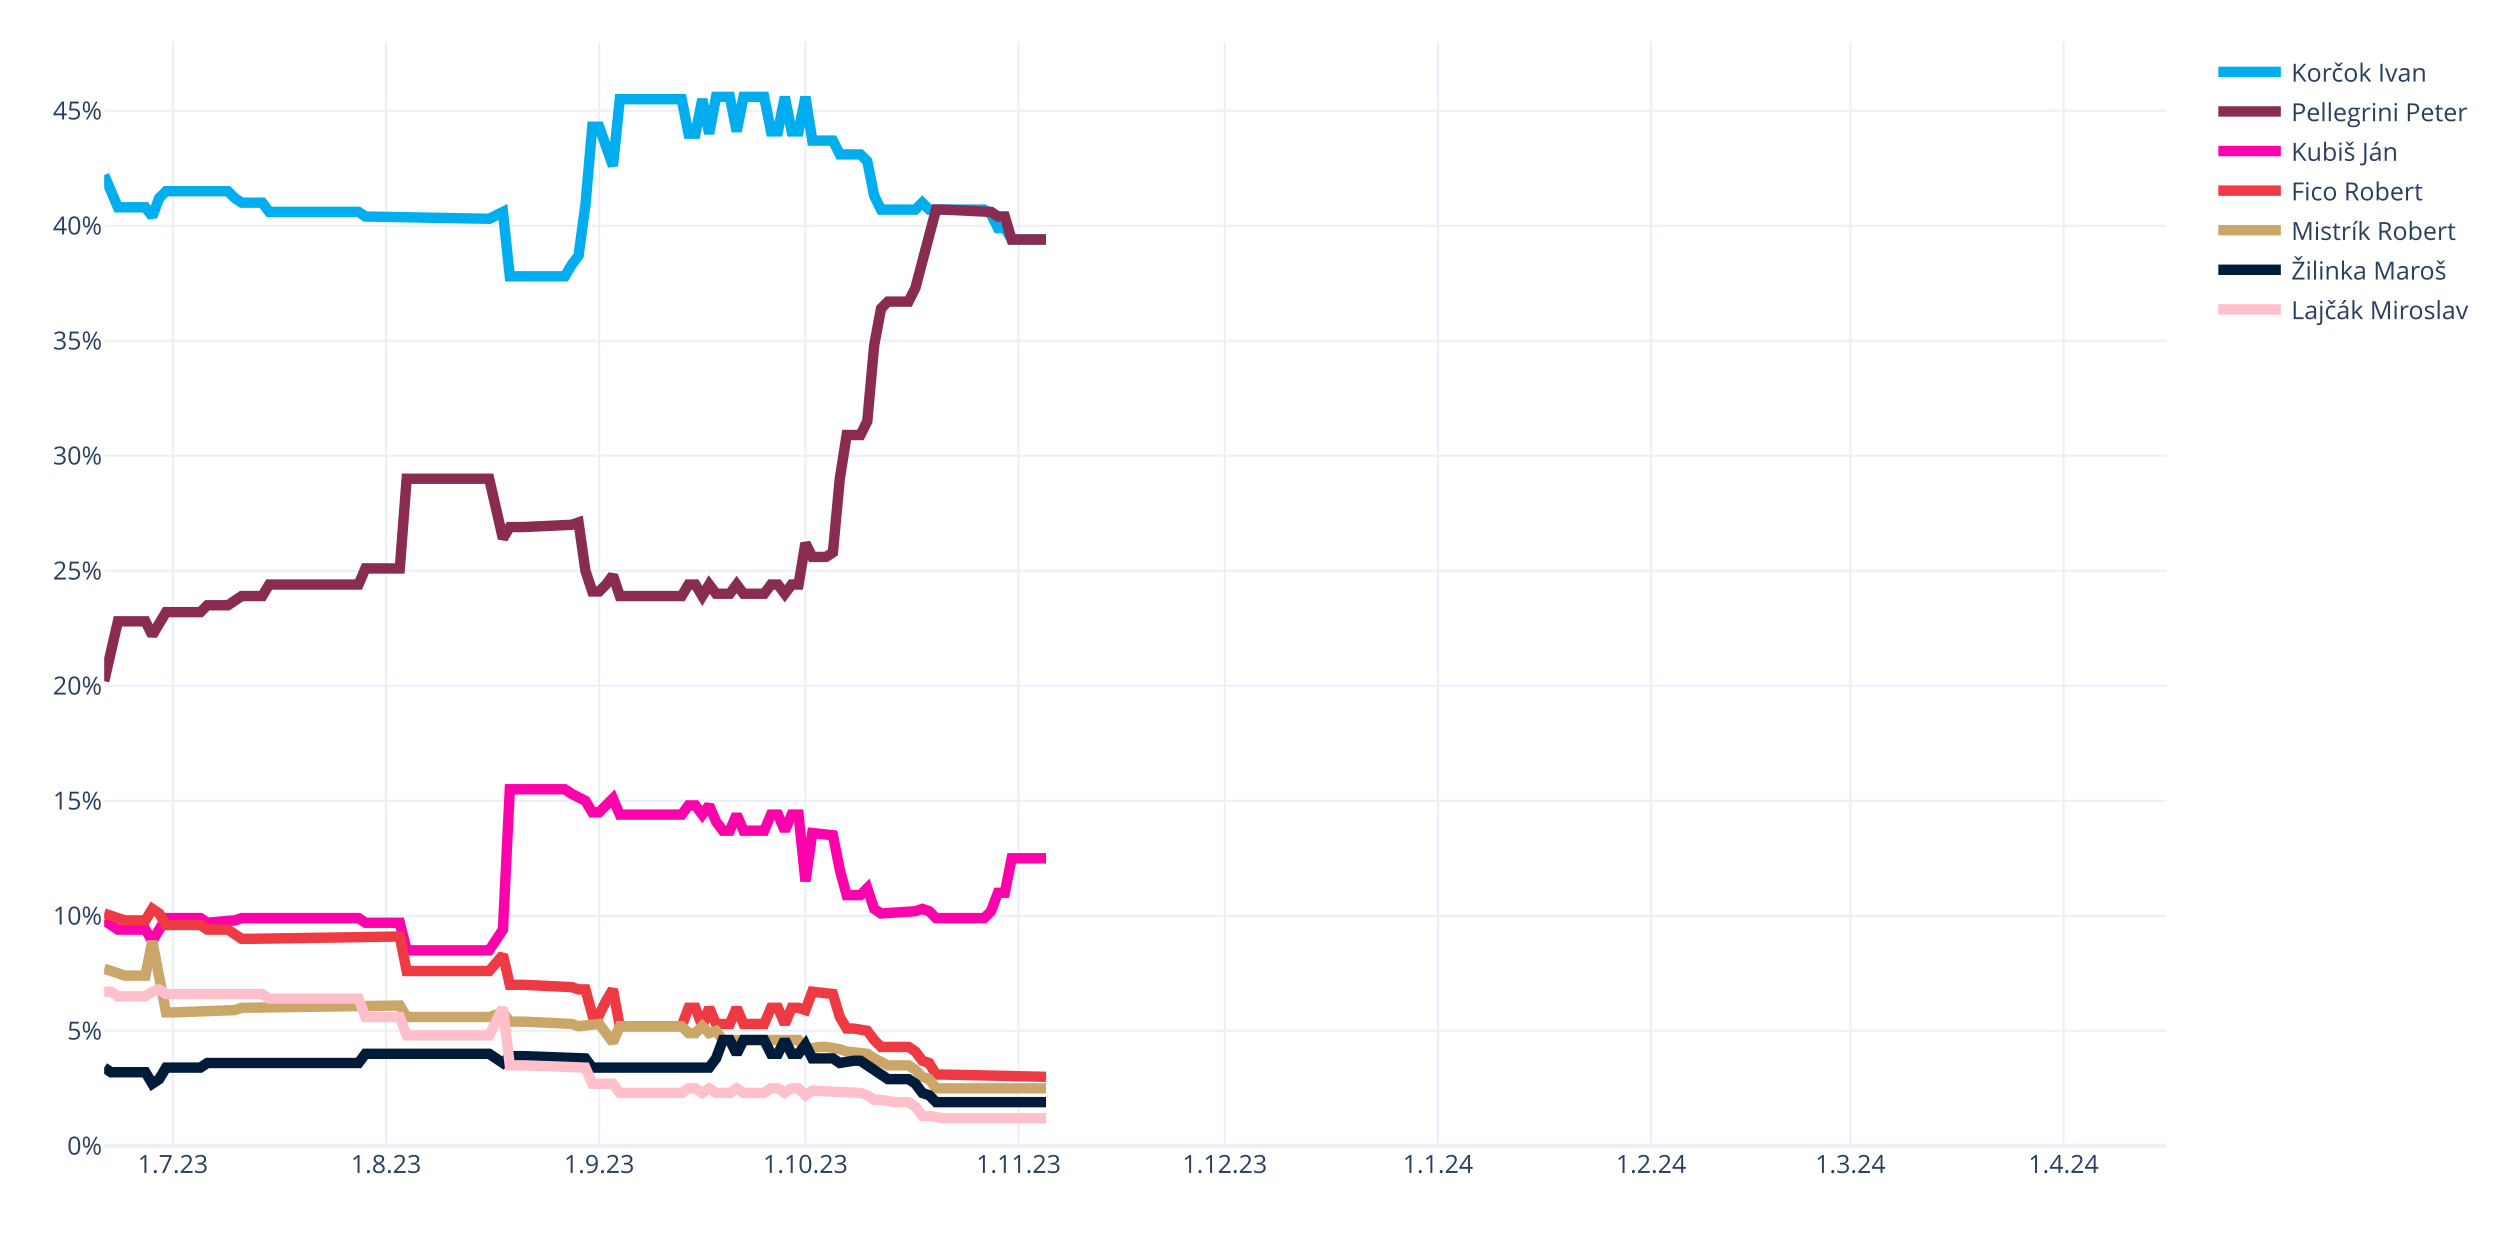
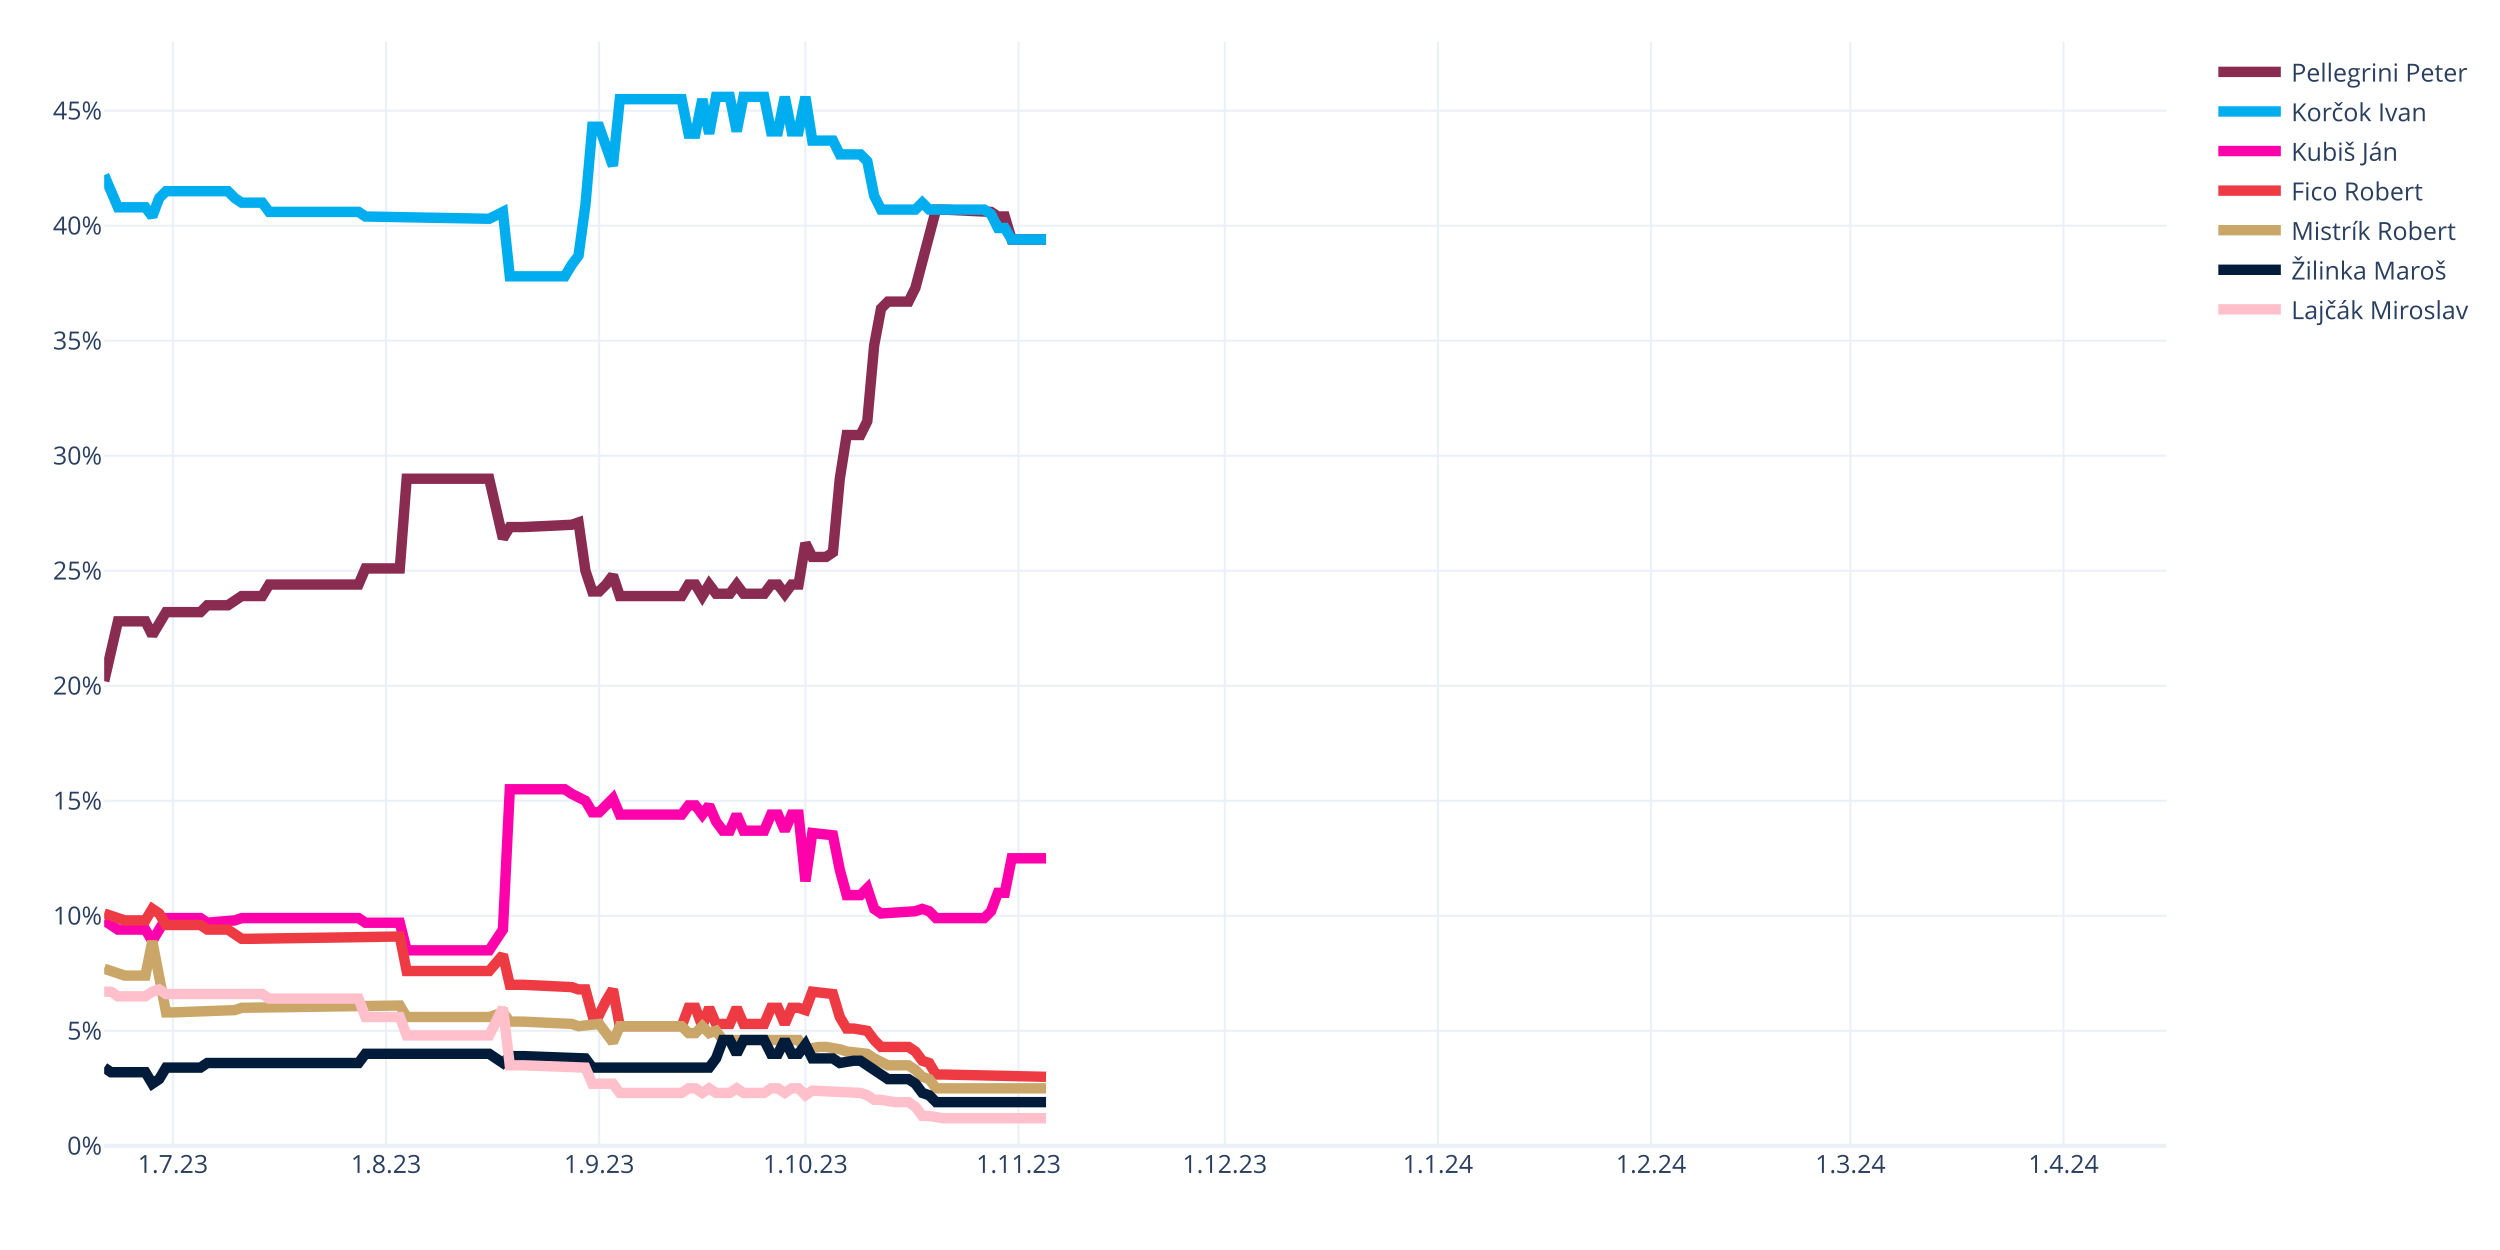
<svg xmlns="http://www.w3.org/2000/svg" class="main-svg" width="1200" height="600" style="" viewBox="0 0 1200 600">
  <rect x="0" y="0" width="1200" height="600" style="fill: rgb(255, 255, 255); fill-opacity: 1;" />
-   <defs id="defs-b21abe">
+   <defs id="defs-5a197e">
    <g class="clips">
-       <clipPath id="clipb21abexyplot" class="plotclip">
+       <clipPath id="clip5a197exyplot" class="plotclip">
        <rect width="990" height="530" />
      </clipPath>
-       <clipPath class="axesclip" id="clipb21abex">
+       <clipPath class="axesclip" id="clip5a197ex">
        <rect x="50" y="0" width="990" height="600" />
      </clipPath>
-       <clipPath class="axesclip" id="clipb21abey">
+       <clipPath class="axesclip" id="clip5a197ey">
        <rect x="0" y="20" width="1200" height="530" />
      </clipPath>
-       <clipPath class="axesclip" id="clipb21abexy">
+       <clipPath class="axesclip" id="clip5a197exy">
        <rect x="50" y="20" width="990" height="530" />
      </clipPath>
    </g>
    <g class="gradients" />
    <g class="patterns" />
  </defs>
  <g class="bglayer" />
  <g class="layer-below">
    <g class="imagelayer" />
    <g class="shapelayer" />
  </g>
  <g class="cartesianlayer">
    <g class="subplot xy">
      <g class="layer-subplot">
        <g class="shapelayer" />
        <g class="imagelayer" />
      </g>
      <g class="minor-gridlayer">
        <g class="x" />
        <g class="y" />
      </g>
      <g class="gridlayer">
        <g class="x">
          <path class="xgrid crisp" transform="translate(83,0)" d="M0,20v530" style="stroke: rgb(235, 240, 248); stroke-opacity: 1; stroke-width: 1px;" />
          <path class="xgrid crisp" transform="translate(185.3,0)" d="M0,20v530" style="stroke: rgb(235, 240, 248); stroke-opacity: 1; stroke-width: 1px;" />
          <path class="xgrid crisp" transform="translate(287.6,0)" d="M0,20v530" style="stroke: rgb(235, 240, 248); stroke-opacity: 1; stroke-width: 1px;" />
          <path class="xgrid crisp" transform="translate(386.6,0)" d="M0,20v530" style="stroke: rgb(235, 240, 248); stroke-opacity: 1; stroke-width: 1px;" />
          <path class="xgrid crisp" transform="translate(488.9,0)" d="M0,20v530" style="stroke: rgb(235, 240, 248); stroke-opacity: 1; stroke-width: 1px;" />
          <path class="xgrid crisp" transform="translate(587.9,0)" d="M0,20v530" style="stroke: rgb(235, 240, 248); stroke-opacity: 1; stroke-width: 1px;" />
          <path class="xgrid crisp" transform="translate(690.2,0)" d="M0,20v530" style="stroke: rgb(235, 240, 248); stroke-opacity: 1; stroke-width: 1px;" />
          <path class="xgrid crisp" transform="translate(792.5,0)" d="M0,20v530" style="stroke: rgb(235, 240, 248); stroke-opacity: 1; stroke-width: 1px;" />
          <path class="xgrid crisp" transform="translate(888.2,0)" d="M0,20v530" style="stroke: rgb(235, 240, 248); stroke-opacity: 1; stroke-width: 1px;" />
          <path class="xgrid crisp" transform="translate(990.5,0)" d="M0,20v530" style="stroke: rgb(235, 240, 248); stroke-opacity: 1; stroke-width: 1px;" />
        </g>
        <g class="y">
          <path class="ygrid crisp" transform="translate(0,494.79)" d="M50,0h990" style="stroke: rgb(235, 240, 248); stroke-opacity: 1; stroke-width: 1px;" />
          <path class="ygrid crisp" transform="translate(0,439.58)" d="M50,0h990" style="stroke: rgb(235, 240, 248); stroke-opacity: 1; stroke-width: 1px;" />
          <path class="ygrid crisp" transform="translate(0,384.38)" d="M50,0h990" style="stroke: rgb(235, 240, 248); stroke-opacity: 1; stroke-width: 1px;" />
          <path class="ygrid crisp" transform="translate(0,329.17)" d="M50,0h990" style="stroke: rgb(235, 240, 248); stroke-opacity: 1; stroke-width: 1px;" />
          <path class="ygrid crisp" transform="translate(0,273.96)" d="M50,0h990" style="stroke: rgb(235, 240, 248); stroke-opacity: 1; stroke-width: 1px;" />
          <path class="ygrid crisp" transform="translate(0,218.75)" d="M50,0h990" style="stroke: rgb(235, 240, 248); stroke-opacity: 1; stroke-width: 1px;" />
          <path class="ygrid crisp" transform="translate(0,163.54)" d="M50,0h990" style="stroke: rgb(235, 240, 248); stroke-opacity: 1; stroke-width: 1px;" />
          <path class="ygrid crisp" transform="translate(0,108.33)" d="M50,0h990" style="stroke: rgb(235, 240, 248); stroke-opacity: 1; stroke-width: 1px;" />
          <path class="ygrid crisp" transform="translate(0,53.13)" d="M50,0h990" style="stroke: rgb(235, 240, 248); stroke-opacity: 1; stroke-width: 1px;" />
        </g>
      </g>
      <g class="zerolinelayer">
        <path class="yzl zl crisp" transform="translate(0,550)" d="M50,0h990" style="stroke: rgb(235, 240, 248); stroke-opacity: 1; stroke-width: 2px;" />
      </g>
      <path class="xlines-below" />
      <path class="ylines-below" />
      <g class="overlines-below" />
      <g class="xaxislayer-below" />
      <g class="yaxislayer-below" />
      <g class="overaxes-below" />
-       <g class="plot" transform="translate(50,20)" clip-path="url(#clipb21abexyplot)">
+       <g class="plot" transform="translate(50,20)" clip-path="url(#clip5a197exyplot)">
        <g class="scatterlayer mlayer">
-           <g class="trace scatter tracea5cbcc" style="stroke-miterlimit: 2; opacity: 1;">
+           <g class="trace scatter trace5d5947" style="stroke-miterlimit: 2; opacity: 1;">
+             <g class="fills" />
+             <g class="errorbars" />
+             <g class="lines">
+               <path class="js-line" d="M0,306.96L6.6,278.25L9.9,278.25L19.8,278.25L23.1,284.88L29.7,273.83L33,273.83L46.2,273.83L49.5,270.52L59.4,270.52L62.7,268.31L66,266.1L69.3,266.1L75.9,266.1L79.2,260.58L122.1,260.58L125.4,252.85L141.9,252.85L145.2,209.79L184.8,209.79L191.4,238.5L194.7,232.98L201.3,232.98L224.4,231.88L227.7,230.77L231,253.96L234.3,263.9L237.6,263.9L240.9,260.58L244.2,256.17L247.5,266.1L277.2,266.1L280.5,260.58L283.8,260.58L287.1,266.1L290.4,260.58L293.7,265L300.3,265L303.6,260.58L306.9,265L310.2,265L316.8,265L320.1,260.58L323.4,260.58L326.7,265L330,260.58L333.3,260.58L336.6,240.71L339.9,247.33L346.5,247.33L349.8,245.13L353.1,209.79L356.4,188.81L363,188.81L366.3,182.19L369.6,145.75L372.9,128.08L376.2,124.77L379.5,124.77L386.1,124.77L389.4,118.15L399.3,80.6L402.6,80.6L425.7,81.71L429,83.92L432.3,83.92L435.6,94.96L452.1,94.96" style="vector-effect: none; fill: none; stroke: rgb(138, 44, 81); stroke-opacity: 1; stroke-width: 5px; opacity: 1;" />
+             </g>
+             <g class="points" />
+             <g class="text" />
+           </g>
+           <g class="trace scatter tracefe5032" style="stroke-miterlimit: 2; opacity: 1;">
            <g class="fills" />
            <g class="errorbars" />
            <g class="lines">
              <path class="js-line" d="M0,64.04L6.6,79.5L9.9,79.5L19.8,79.5L23.1,83.92L26.4,75.08L29.7,71.77L59.4,71.77L62.7,75.08L66,77.29L69.3,77.29L75.9,77.29L79.2,81.71L122.1,81.71L125.4,83.92L184.8,85.02L191.4,81.71L194.7,112.63L201.3,112.63L221.1,112.63L224.4,107.1L227.7,102.69L231,78.4L234.3,40.85L237.6,40.85L244.2,59.63L247.5,27.6L277.2,27.6L280.5,44.17L283.8,44.17L287.1,27.6L290.4,44.17L293.7,26.5L300.3,26.5L303.6,43.06L306.9,26.5L310.2,26.5L316.8,26.5L320.1,43.06L323.4,43.06L326.7,26.5L330,43.06L333.3,43.06L336.6,26.5L339.9,47.48L349.8,47.48L353.1,54.1L363,54.1L366.3,57.42L369.6,73.98L372.9,80.6L389.4,80.6L392.7,77.29L396,80.6L399.3,80.6L422.4,80.6L425.7,82.81L429,89.44L432.3,89.44L435.6,94.96L442.2,94.96L452.1,94.96" style="vector-effect: none; fill: none; stroke: rgb(0, 174, 239); stroke-opacity: 1; stroke-width: 5px; opacity: 1;" />
            </g>
            <g class="points" />
            <g class="text" />
          </g>
-           <g class="trace scatter trace4b6df8" style="stroke-miterlimit: 2; opacity: 1;">
-             <g class="fills" />
-             <g class="errorbars" />
-             <g class="lines">
-               <path class="js-line" d="M0,306.96L6.6,278.25L9.9,278.25L19.8,278.25L23.1,284.88L29.7,273.83L33,273.83L46.2,273.83L49.5,270.52L59.4,270.52L62.7,268.31L66,266.1L69.3,266.1L75.9,266.1L79.2,260.58L122.1,260.58L125.4,252.85L141.9,252.85L145.2,209.79L184.8,209.79L191.4,238.5L194.7,232.98L201.3,232.98L224.4,231.88L227.7,230.77L231,253.96L234.3,263.9L237.6,263.9L240.9,260.58L244.2,256.17L247.5,266.1L277.2,266.1L280.5,260.58L283.8,260.58L287.1,266.1L290.4,260.58L293.7,265L300.3,265L303.6,260.58L306.9,265L310.2,265L316.8,265L320.1,260.58L323.4,260.58L326.7,265L330,260.58L333.3,260.58L336.6,240.71L339.9,247.33L346.5,247.33L349.8,245.13L353.1,209.79L356.4,188.81L363,188.81L366.3,182.19L369.6,145.75L372.9,128.08L376.2,124.77L379.5,124.77L386.1,124.77L389.4,118.15L399.3,80.6L402.6,80.6L425.7,81.71L429,83.92L432.3,83.92L435.6,94.96L452.1,94.96" style="vector-effect: none; fill: none; stroke: rgb(138, 44, 81); stroke-opacity: 1; stroke-width: 5px; opacity: 1;" />
-             </g>
-             <g class="points" />
-             <g class="text" />
-           </g>
-           <g class="trace scatter tracee477bf" style="stroke-miterlimit: 2; opacity: 1;">
+           <g class="trace scatter trace00ded8" style="stroke-miterlimit: 2; opacity: 1;">
            <g class="fills" />
            <g class="errorbars" />
            <g class="lines">
              <path class="js-line" d="M0,421.79L6.6,426.21L9.9,426.21L19.8,426.21L23.1,431.73L29.7,420.69L33,420.69L46.2,420.69L49.5,422.9L62.7,421.79L66,420.69L122.1,420.69L125.4,422.9L141.9,422.9L145.2,436.15L184.8,436.15L191.4,426.21L194.7,358.85L201.3,358.85L221.1,358.85L224.4,361.06L231,364.38L234.3,369.9L237.6,369.9L240.9,366.58L244.2,363.27L247.5,371L277.2,371L280.5,366.58L283.8,366.58L287.1,371L290.4,366.58L293.7,374.31L297,378.73L300.3,378.73L303.6,371L306.9,378.73L316.8,378.73L320.1,371L323.4,371L326.7,378.73L330,371L333.3,371L336.6,403.02L339.9,379.83L349.8,380.94L353.1,397.5L356.4,409.65L359.7,409.65L363,409.65L366.3,406.33L369.6,416.27L372.9,418.48L389.4,417.38L392.7,416.27L396,417.38L399.3,420.69L422.4,420.69L425.7,417.38L429,408.54L432.3,408.54L435.6,391.98L442.2,391.98L452.1,391.98" style="vector-effect: none; fill: none; stroke: rgb(255, 1, 170); stroke-opacity: 1; stroke-width: 5px; opacity: 1;" />
            </g>
            <g class="points" />
            <g class="text" />
          </g>
-           <g class="trace scatter trace065143" style="stroke-miterlimit: 2; opacity: 1;">
+           <g class="trace scatter trace999f1f" style="stroke-miterlimit: 2; opacity: 1;">
            <g class="fills" />
            <g class="errorbars" />
            <g class="lines">
              <path class="js-line" d="M0,418.48L9.9,421.79L13.2,421.79L19.8,421.79L23.1,416.27L26.4,418.48L29.7,424L46.2,424L49.5,426.21L59.4,426.21L62.7,428.42L66,430.63L69.3,430.63L141.9,429.52L145.2,446.08L184.8,446.08L191.4,438.35L194.7,452.71L201.3,452.71L224.4,453.81L227.7,454.92L231,454.92L234.3,467.06L237.6,467.06L240.9,460.44L244.2,454.92L247.5,472.58L277.2,472.58L280.5,463.75L283.8,463.75L287.1,472.58L290.4,463.75L293.7,471.48L300.3,471.48L303.6,463.75L306.9,471.48L310.2,471.48L316.8,471.48L320.1,463.75L323.4,463.75L326.7,471.48L330,463.75L333.3,463.75L336.6,464.85L339.9,456.02L349.8,457.13L353.1,468.17L356.4,473.69L359.7,473.69L366.3,474.79L369.6,479.21L372.9,482.52L376.2,482.52L386.1,482.52L389.4,484.73L392.7,489.15L396,490.25L399.3,495.77L402.6,495.77L452.1,496.88" style="vector-effect: none; fill: none; stroke: rgb(238, 58, 67); stroke-opacity: 1; stroke-width: 5px; opacity: 1;" />
            </g>
            <g class="points" />
            <g class="text" />
          </g>
-           <g class="trace scatter trace1931e4" style="stroke-miterlimit: 2; opacity: 1;">
+           <g class="trace scatter tracea2203d" style="stroke-miterlimit: 2; opacity: 1;">
            <g class="fills" />
            <g class="errorbars" />
            <g class="lines">
              <path class="js-line" d="M0,444.98L9.9,448.29L13.2,448.29L19.8,448.29L23.1,431.73L29.7,465.96L33,465.96L62.7,464.85L66,463.75L141.9,462.65L145.2,468.17L184.8,468.17L191.4,465.96L194.7,470.38L201.3,470.38L224.4,471.48L227.7,472.58L237.6,471.48L240.9,475.9L244.2,480.31L247.5,472.58L277.2,472.58L280.5,475.9L283.8,475.9L287.1,472.58L290.4,475.9L293.7,474.79L297,479.21L300.3,479.21L333.3,479.21L336.6,483.63L343.2,482.52L346.5,482.52L353.1,483.63L356.4,484.73L366.3,485.83L369.6,488.04L376.2,491.35L379.5,491.35L386.1,491.35L389.4,493.56L392.7,496.88L396,497.98L399.3,502.4L402.6,502.4L452.1,502.4" style="vector-effect: none; fill: none; stroke: rgb(202, 166, 105); stroke-opacity: 1; stroke-width: 5px; opacity: 1;" />
            </g>
            <g class="points" />
            <g class="text" />
          </g>
-           <g class="trace scatter tracea6f249" style="stroke-miterlimit: 2; opacity: 1;">
+           <g class="trace scatter traceafe291" style="stroke-miterlimit: 2; opacity: 1;">
            <g class="fills" />
            <g class="errorbars" />
            <g class="lines">
              <path class="js-line" d="M0,492.46L3.3,494.67L6.6,494.67L19.8,494.67L23.1,500.19L26.4,497.98L29.7,492.46L46.2,492.46L49.5,490.25L122.1,490.25L125.4,485.83L184.8,485.83L191.4,490.25L194.7,486.94L201.3,486.94L231,488.04L234.3,492.46L290.4,492.46L293.7,488.04L297,479.21L300.3,479.21L303.6,485.83L306.9,479.21L316.8,479.21L320.1,485.83L323.4,485.83L326.7,479.21L330,485.83L333.3,485.83L336.6,481.42L339.9,488.04L349.8,488.04L353.1,490.25L359.7,489.15L363,489.15L376.2,497.98L379.5,497.98L386.1,497.98L389.4,500.19L392.7,504.6L396,505.71L399.3,509.02L402.6,509.02L452.1,509.02" style="vector-effect: none; fill: none; stroke: rgb(1, 27, 58); stroke-opacity: 1; stroke-width: 5px; opacity: 1;" />
            </g>
            <g class="points" />
            <g class="text" />
          </g>
-           <g class="trace scatter traceb02774" style="stroke-miterlimit: 2; opacity: 1;">
+           <g class="trace scatter trace0b17cd" style="stroke-miterlimit: 2; opacity: 1;">
            <g class="fills" />
            <g class="errorbars" />
            <g class="lines">
              <path class="js-line" d="M0,456.02L3.3,456.02L6.6,458.23L19.8,458.23L23.1,456.02L26.4,454.92L29.7,457.13L75.9,457.13L79.2,459.33L122.1,459.33L125.4,468.17L141.9,468.17L145.2,477L184.8,477L191.4,463.75L194.7,491.35L201.3,491.35L231,492.46L234.3,500.19L244.2,500.19L247.5,504.6L277.2,504.6L280.5,502.4L283.8,502.4L287.1,504.6L290.4,502.4L293.7,504.6L300.3,504.6L303.6,502.4L306.9,504.6L310.2,504.6L316.8,504.6L320.1,502.4L323.4,502.4L326.7,504.6L330,502.4L333.3,502.4L336.6,505.71L339.9,503.5L363,504.6L366.3,505.71L369.6,507.92L372.9,507.92L379.5,509.02L382.8,509.02L386.1,509.02L389.4,511.23L392.7,515.65L396,515.65L402.6,516.75L405.9,516.75L452.1,516.75" style="vector-effect: none; fill: none; stroke: rgb(255, 192, 203); stroke-opacity: 1; stroke-width: 5px; opacity: 1;" />
            </g>
            <g class="points" />
            <g class="text" />
          </g>
        </g>
      </g>
      <g class="overplot" />
      <path class="xlines-above crisp" d="M0,0" style="fill: none;" />
      <path class="ylines-above crisp" d="M0,0" style="fill: none;" />
      <g class="overlines-above" />
      <g class="xaxislayer-above">
        <g class="xtick">
          <text text-anchor="middle" x="0" y="563" transform="translate(83,0)" style="font-family: 'Open Sans', verdana, arial, sans-serif; font-size: 12px; fill: rgb(42, 63, 95); fill-opacity: 1; white-space: pre; opacity: 1;">1.7.23</text>
        </g>
        <g class="xtick">
          <text text-anchor="middle" x="0" y="563" style="font-family: 'Open Sans', verdana, arial, sans-serif; font-size: 12px; fill: rgb(42, 63, 95); fill-opacity: 1; white-space: pre; opacity: 1;" transform="translate(185.3,0)">1.8.23</text>
        </g>
        <g class="xtick">
          <text text-anchor="middle" x="0" y="563" style="font-family: 'Open Sans', verdana, arial, sans-serif; font-size: 12px; fill: rgb(42, 63, 95); fill-opacity: 1; white-space: pre; opacity: 1;" transform="translate(287.6,0)">1.9.23</text>
        </g>
        <g class="xtick">
          <text text-anchor="middle" x="0" y="563" style="font-family: 'Open Sans', verdana, arial, sans-serif; font-size: 12px; fill: rgb(42, 63, 95); fill-opacity: 1; white-space: pre; opacity: 1;" transform="translate(386.6,0)">1.10.23</text>
        </g>
        <g class="xtick">
          <text text-anchor="middle" x="0" y="563" style="font-family: 'Open Sans', verdana, arial, sans-serif; font-size: 12px; fill: rgb(42, 63, 95); fill-opacity: 1; white-space: pre; opacity: 1;" transform="translate(488.9,0)">1.11.23</text>
        </g>
        <g class="xtick">
          <text text-anchor="middle" x="0" y="563" style="font-family: 'Open Sans', verdana, arial, sans-serif; font-size: 12px; fill: rgb(42, 63, 95); fill-opacity: 1; white-space: pre; opacity: 1;" transform="translate(587.9,0)">1.12.23</text>
        </g>
        <g class="xtick">
          <text text-anchor="middle" x="0" y="563" style="font-family: 'Open Sans', verdana, arial, sans-serif; font-size: 12px; fill: rgb(42, 63, 95); fill-opacity: 1; white-space: pre; opacity: 1;" transform="translate(690.2,0)">1.1.24</text>
        </g>
        <g class="xtick">
          <text text-anchor="middle" x="0" y="563" style="font-family: 'Open Sans', verdana, arial, sans-serif; font-size: 12px; fill: rgb(42, 63, 95); fill-opacity: 1; white-space: pre; opacity: 1;" transform="translate(792.5,0)">1.2.24</text>
        </g>
        <g class="xtick">
          <text text-anchor="middle" x="0" y="563" style="font-family: 'Open Sans', verdana, arial, sans-serif; font-size: 12px; fill: rgb(42, 63, 95); fill-opacity: 1; white-space: pre; opacity: 1;" transform="translate(888.2,0)">1.3.24</text>
        </g>
        <g class="xtick">
          <text text-anchor="middle" x="0" y="563" style="font-family: 'Open Sans', verdana, arial, sans-serif; font-size: 12px; fill: rgb(42, 63, 95); fill-opacity: 1; white-space: pre; opacity: 1;" transform="translate(990.5,0)">1.4.24</text>
        </g>
      </g>
      <g class="yaxislayer-above">
        <g class="ytick">
          <text text-anchor="end" x="49" y="4.2" transform="translate(0,550)" style="font-family: 'Open Sans', verdana, arial, sans-serif; font-size: 12px; fill: rgb(42, 63, 95); fill-opacity: 1; white-space: pre; opacity: 1;">0%</text>
        </g>
        <g class="ytick">
          <text text-anchor="end" x="49" y="4.2" style="font-family: 'Open Sans', verdana, arial, sans-serif; font-size: 12px; fill: rgb(42, 63, 95); fill-opacity: 1; white-space: pre; opacity: 1;" transform="translate(0,494.79)">5%</text>
        </g>
        <g class="ytick">
          <text text-anchor="end" x="49" y="4.2" style="font-family: 'Open Sans', verdana, arial, sans-serif; font-size: 12px; fill: rgb(42, 63, 95); fill-opacity: 1; white-space: pre; opacity: 1;" transform="translate(0,439.58)">10%</text>
        </g>
        <g class="ytick">
          <text text-anchor="end" x="49" y="4.2" style="font-family: 'Open Sans', verdana, arial, sans-serif; font-size: 12px; fill: rgb(42, 63, 95); fill-opacity: 1; white-space: pre; opacity: 1;" transform="translate(0,384.38)">15%</text>
        </g>
        <g class="ytick">
          <text text-anchor="end" x="49" y="4.2" style="font-family: 'Open Sans', verdana, arial, sans-serif; font-size: 12px; fill: rgb(42, 63, 95); fill-opacity: 1; white-space: pre; opacity: 1;" transform="translate(0,329.17)">20%</text>
        </g>
        <g class="ytick">
          <text text-anchor="end" x="49" y="4.2" style="font-family: 'Open Sans', verdana, arial, sans-serif; font-size: 12px; fill: rgb(42, 63, 95); fill-opacity: 1; white-space: pre; opacity: 1;" transform="translate(0,273.96)">25%</text>
        </g>
        <g class="ytick">
          <text text-anchor="end" x="49" y="4.2" style="font-family: 'Open Sans', verdana, arial, sans-serif; font-size: 12px; fill: rgb(42, 63, 95); fill-opacity: 1; white-space: pre; opacity: 1;" transform="translate(0,218.75)">30%</text>
        </g>
        <g class="ytick">
          <text text-anchor="end" x="49" y="4.2" style="font-family: 'Open Sans', verdana, arial, sans-serif; font-size: 12px; fill: rgb(42, 63, 95); fill-opacity: 1; white-space: pre; opacity: 1;" transform="translate(0,163.54)">35%</text>
        </g>
        <g class="ytick">
          <text text-anchor="end" x="49" y="4.2" style="font-family: 'Open Sans', verdana, arial, sans-serif; font-size: 12px; fill: rgb(42, 63, 95); fill-opacity: 1; white-space: pre; opacity: 1;" transform="translate(0,108.33)">40%</text>
        </g>
        <g class="ytick">
          <text text-anchor="end" x="49" y="4.2" style="font-family: 'Open Sans', verdana, arial, sans-serif; font-size: 12px; fill: rgb(42, 63, 95); fill-opacity: 1; white-space: pre; opacity: 1;" transform="translate(0,53.13)">45%</text>
        </g>
      </g>
      <g class="overaxes-above" />
    </g>
  </g>
  <g class="polarlayer" />
  <g class="smithlayer" />
  <g class="ternarylayer" />
  <g class="geolayer" />
  <g class="funnelarealayer" />
  <g class="pielayer" />
  <g class="iciclelayer" />
  <g class="treemaplayer" />
  <g class="sunburstlayer" />
  <g class="glimages" />
-   <defs id="topdefs-b21abe">
+   <defs id="topdefs-5a197e">
    <g class="clips" />
-     <clipPath id="legendb21abe">
+     <clipPath id="legend5a197e">
      <rect width="128" height="143" x="0" y="0" />
    </clipPath>
  </defs>
  <g class="layer-above">
    <g class="imagelayer" />
    <g class="shapelayer" />
  </g>
  <g class="infolayer">
    <g class="legend" pointer-events="all" transform="translate(1059.8,20)">
      <rect class="bg" shape-rendering="crispEdges" style="stroke: rgb(68, 68, 68); stroke-opacity: 1; fill: rgb(255, 255, 255); fill-opacity: 1; stroke-width: 0px;" width="128" height="143" x="0" y="0" />
-       <g class="scrollbox" transform="" clip-path="url(#legendb21abe)">
+       <g class="scrollbox" transform="" clip-path="url(#legend5a197e)">
        <g class="groups">
          <g class="traces" transform="translate(0,14.5)" style="opacity: 1;">
+             <text class="legendtext" text-anchor="start" x="40" y="4.68" style="font-family: 'Open Sans', verdana, arial, sans-serif; font-size: 12px; fill: rgb(42, 63, 95); fill-opacity: 1; white-space: pre;">Pellegrini Peter</text>
+             <g class="layers" style="opacity: 1;">
+               <g class="legendfill" />
+               <g class="legendlines">
+                 <path class="js-line" d="M5,0h30" style="fill: none; stroke: rgb(138, 44, 81); stroke-opacity: 1; stroke-width: 5px;" />
+               </g>
+               <g class="legendsymbols">
+                 <g class="legendpoints" />
+               </g>
+             </g>
+             <rect class="legendtoggle" x="0" y="-9.5" width="122.703" height="19" style="fill: rgb(0, 0, 0); fill-opacity: 0;" />
+           </g>
+           <g class="traces" transform="translate(0,33.5)" style="opacity: 1;">
            <text class="legendtext" text-anchor="start" x="40" y="4.68" style="font-family: 'Open Sans', verdana, arial, sans-serif; font-size: 12px; fill: rgb(42, 63, 95); fill-opacity: 1; white-space: pre;">Korčok Ivan</text>
            <g class="layers" style="opacity: 1;">
              <g class="legendfill" />
              <g class="legendlines">
                <path class="js-line" d="M5,0h30" style="fill: none; stroke: rgb(0, 174, 239); stroke-opacity: 1; stroke-width: 5px;" />
-               </g>
-               <g class="legendsymbols">
-                 <g class="legendpoints" />
-               </g>
-             </g>
-             <rect class="legendtoggle" x="0" y="-9.5" width="122.703" height="19" style="fill: rgb(0, 0, 0); fill-opacity: 0;" />
-           </g>
-           <g class="traces" transform="translate(0,33.5)" style="opacity: 1;">
-             <text class="legendtext" text-anchor="start" x="40" y="4.68" style="font-family: 'Open Sans', verdana, arial, sans-serif; font-size: 12px; fill: rgb(42, 63, 95); fill-opacity: 1; white-space: pre;">Pellegrini Peter</text>
-             <g class="layers" style="opacity: 1;">
-               <g class="legendfill" />
-               <g class="legendlines">
-                 <path class="js-line" d="M5,0h30" style="fill: none; stroke: rgb(138, 44, 81); stroke-opacity: 1; stroke-width: 5px;" />
              </g>
              <g class="legendsymbols">
                <g class="legendpoints" />
              </g>
            </g>
            <rect class="legendtoggle" x="0" y="-9.5" width="122.703" height="19" style="fill: rgb(0, 0, 0); fill-opacity: 0;" />
          </g>
          <g class="traces" transform="translate(0,52.5)" style="opacity: 1;">
            <text class="legendtext" text-anchor="start" x="40" y="4.68" style="font-family: 'Open Sans', verdana, arial, sans-serif; font-size: 12px; fill: rgb(42, 63, 95); fill-opacity: 1; white-space: pre;">Kubiš Ján</text>
            <g class="layers" style="opacity: 1;">
              <g class="legendfill" />
              <g class="legendlines">
                <path class="js-line" d="M5,0h30" style="fill: none; stroke: rgb(255, 1, 170); stroke-opacity: 1; stroke-width: 5px;" />
              </g>
              <g class="legendsymbols">
                <g class="legendpoints" />
              </g>
            </g>
            <rect class="legendtoggle" x="0" y="-9.5" width="122.703" height="19" style="fill: rgb(0, 0, 0); fill-opacity: 0;" />
          </g>
          <g class="traces" transform="translate(0,71.5)" style="opacity: 1;">
            <text class="legendtext" text-anchor="start" x="40" y="4.68" style="font-family: 'Open Sans', verdana, arial, sans-serif; font-size: 12px; fill: rgb(42, 63, 95); fill-opacity: 1; white-space: pre;">Fico Robert</text>
            <g class="layers" style="opacity: 1;">
              <g class="legendfill" />
              <g class="legendlines">
                <path class="js-line" d="M5,0h30" style="fill: none; stroke: rgb(238, 58, 67); stroke-opacity: 1; stroke-width: 5px;" />
              </g>
              <g class="legendsymbols">
                <g class="legendpoints" />
              </g>
            </g>
            <rect class="legendtoggle" x="0" y="-9.5" width="122.703" height="19" style="fill: rgb(0, 0, 0); fill-opacity: 0;" />
          </g>
          <g class="traces" transform="translate(0,90.5)" style="opacity: 1;">
            <text class="legendtext" text-anchor="start" x="40" y="4.68" style="font-family: 'Open Sans', verdana, arial, sans-serif; font-size: 12px; fill: rgb(42, 63, 95); fill-opacity: 1; white-space: pre;">Mistrík Robert</text>
            <g class="layers" style="opacity: 1;">
              <g class="legendfill" />
              <g class="legendlines">
                <path class="js-line" d="M5,0h30" style="fill: none; stroke: rgb(202, 166, 105); stroke-opacity: 1; stroke-width: 5px;" />
              </g>
              <g class="legendsymbols">
                <g class="legendpoints" />
              </g>
            </g>
            <rect class="legendtoggle" x="0" y="-9.5" width="122.703" height="19" style="fill: rgb(0, 0, 0); fill-opacity: 0;" />
          </g>
          <g class="traces" transform="translate(0,109.5)" style="opacity: 1;">
            <text class="legendtext" text-anchor="start" x="40" y="4.68" style="font-family: 'Open Sans', verdana, arial, sans-serif; font-size: 12px; fill: rgb(42, 63, 95); fill-opacity: 1; white-space: pre;">Žilinka Maroš</text>
            <g class="layers" style="opacity: 1;">
              <g class="legendfill" />
              <g class="legendlines">
                <path class="js-line" d="M5,0h30" style="fill: none; stroke: rgb(1, 27, 58); stroke-opacity: 1; stroke-width: 5px;" />
              </g>
              <g class="legendsymbols">
                <g class="legendpoints" />
              </g>
            </g>
            <rect class="legendtoggle" x="0" y="-9.5" width="122.703" height="19" style="fill: rgb(0, 0, 0); fill-opacity: 0;" />
          </g>
          <g class="traces" transform="translate(0,128.5)" style="opacity: 1;">
            <text class="legendtext" text-anchor="start" x="40" y="4.68" style="font-family: 'Open Sans', verdana, arial, sans-serif; font-size: 12px; fill: rgb(42, 63, 95); fill-opacity: 1; white-space: pre;">Lajčák Miroslav</text>
            <g class="layers" style="opacity: 1;">
              <g class="legendfill" />
              <g class="legendlines">
                <path class="js-line" d="M5,0h30" style="fill: none; stroke: rgb(255, 192, 203); stroke-opacity: 1; stroke-width: 5px;" />
              </g>
              <g class="legendsymbols">
                <g class="legendpoints" />
              </g>
            </g>
            <rect class="legendtoggle" x="0" y="-9.5" width="122.703" height="19" style="fill: rgb(0, 0, 0); fill-opacity: 0;" />
          </g>
        </g>
      </g>
      <rect class="scrollbar" rx="20" ry="3" width="0" height="0" style="fill: rgb(128, 139, 164); fill-opacity: 1;" x="0" y="0" />
    </g>
    <g class="g-gtitle" />
    <g class="g-xtitle" />
    <g class="g-ytitle" />
  </g>
</svg>
